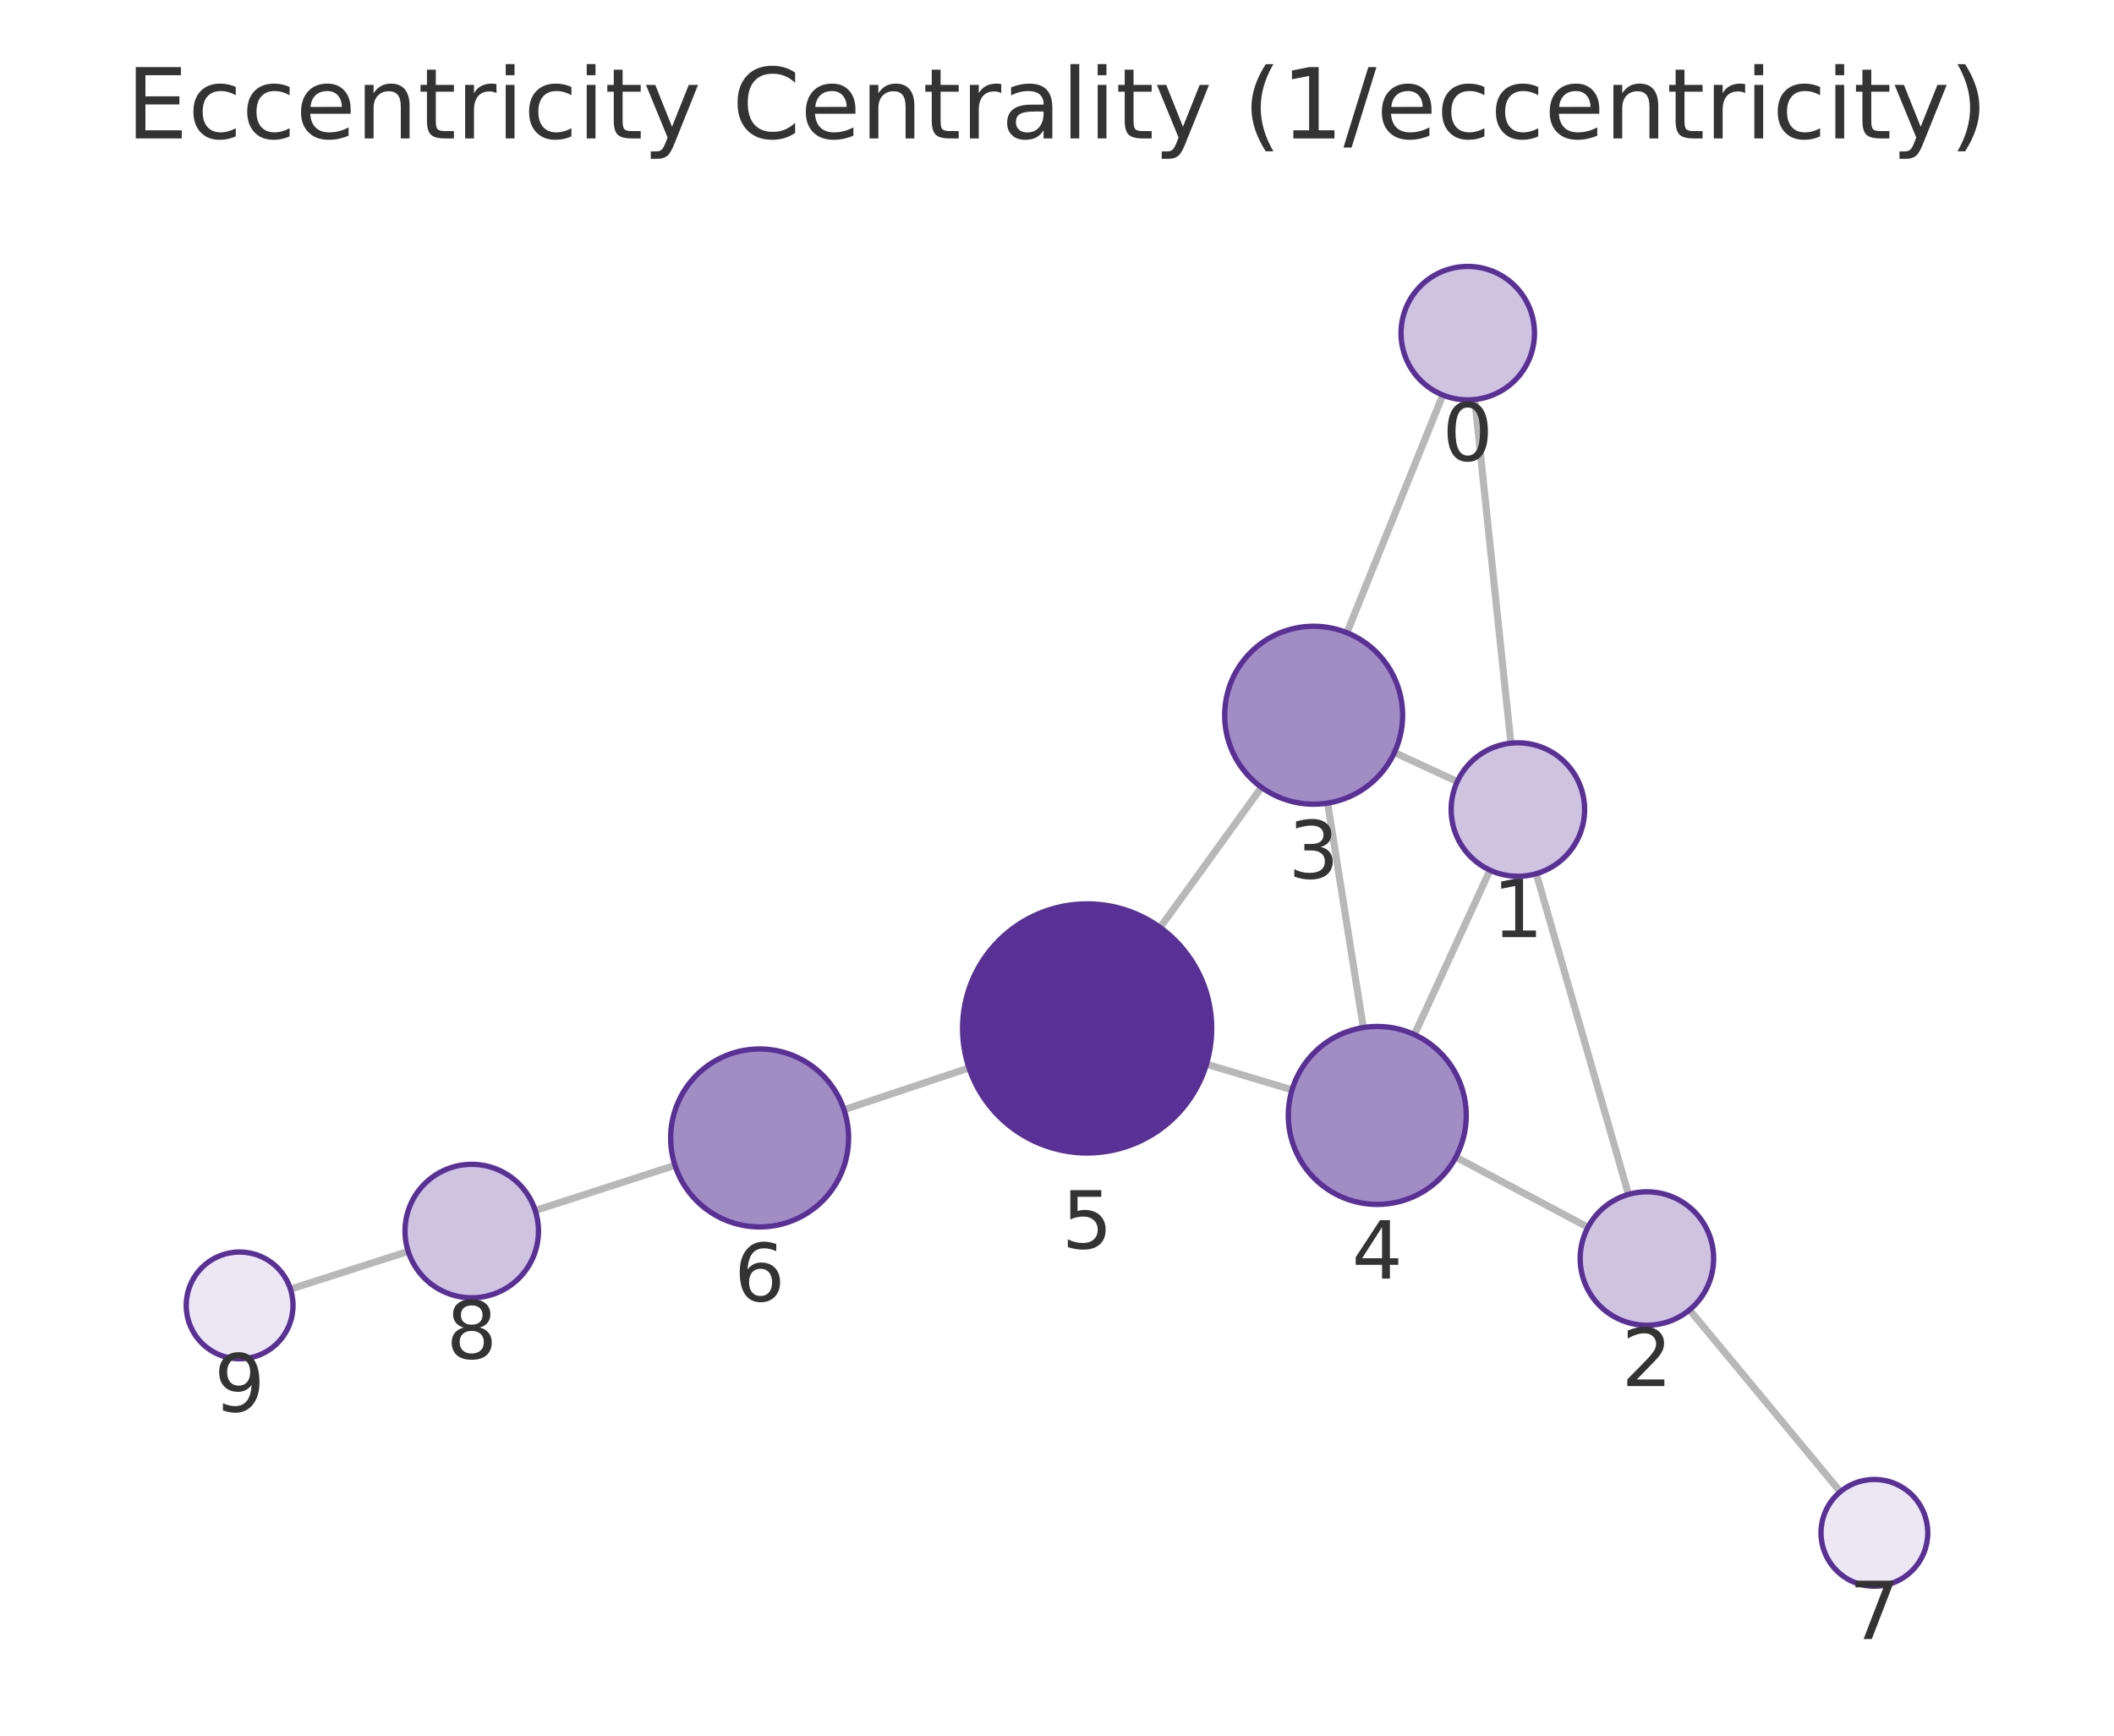
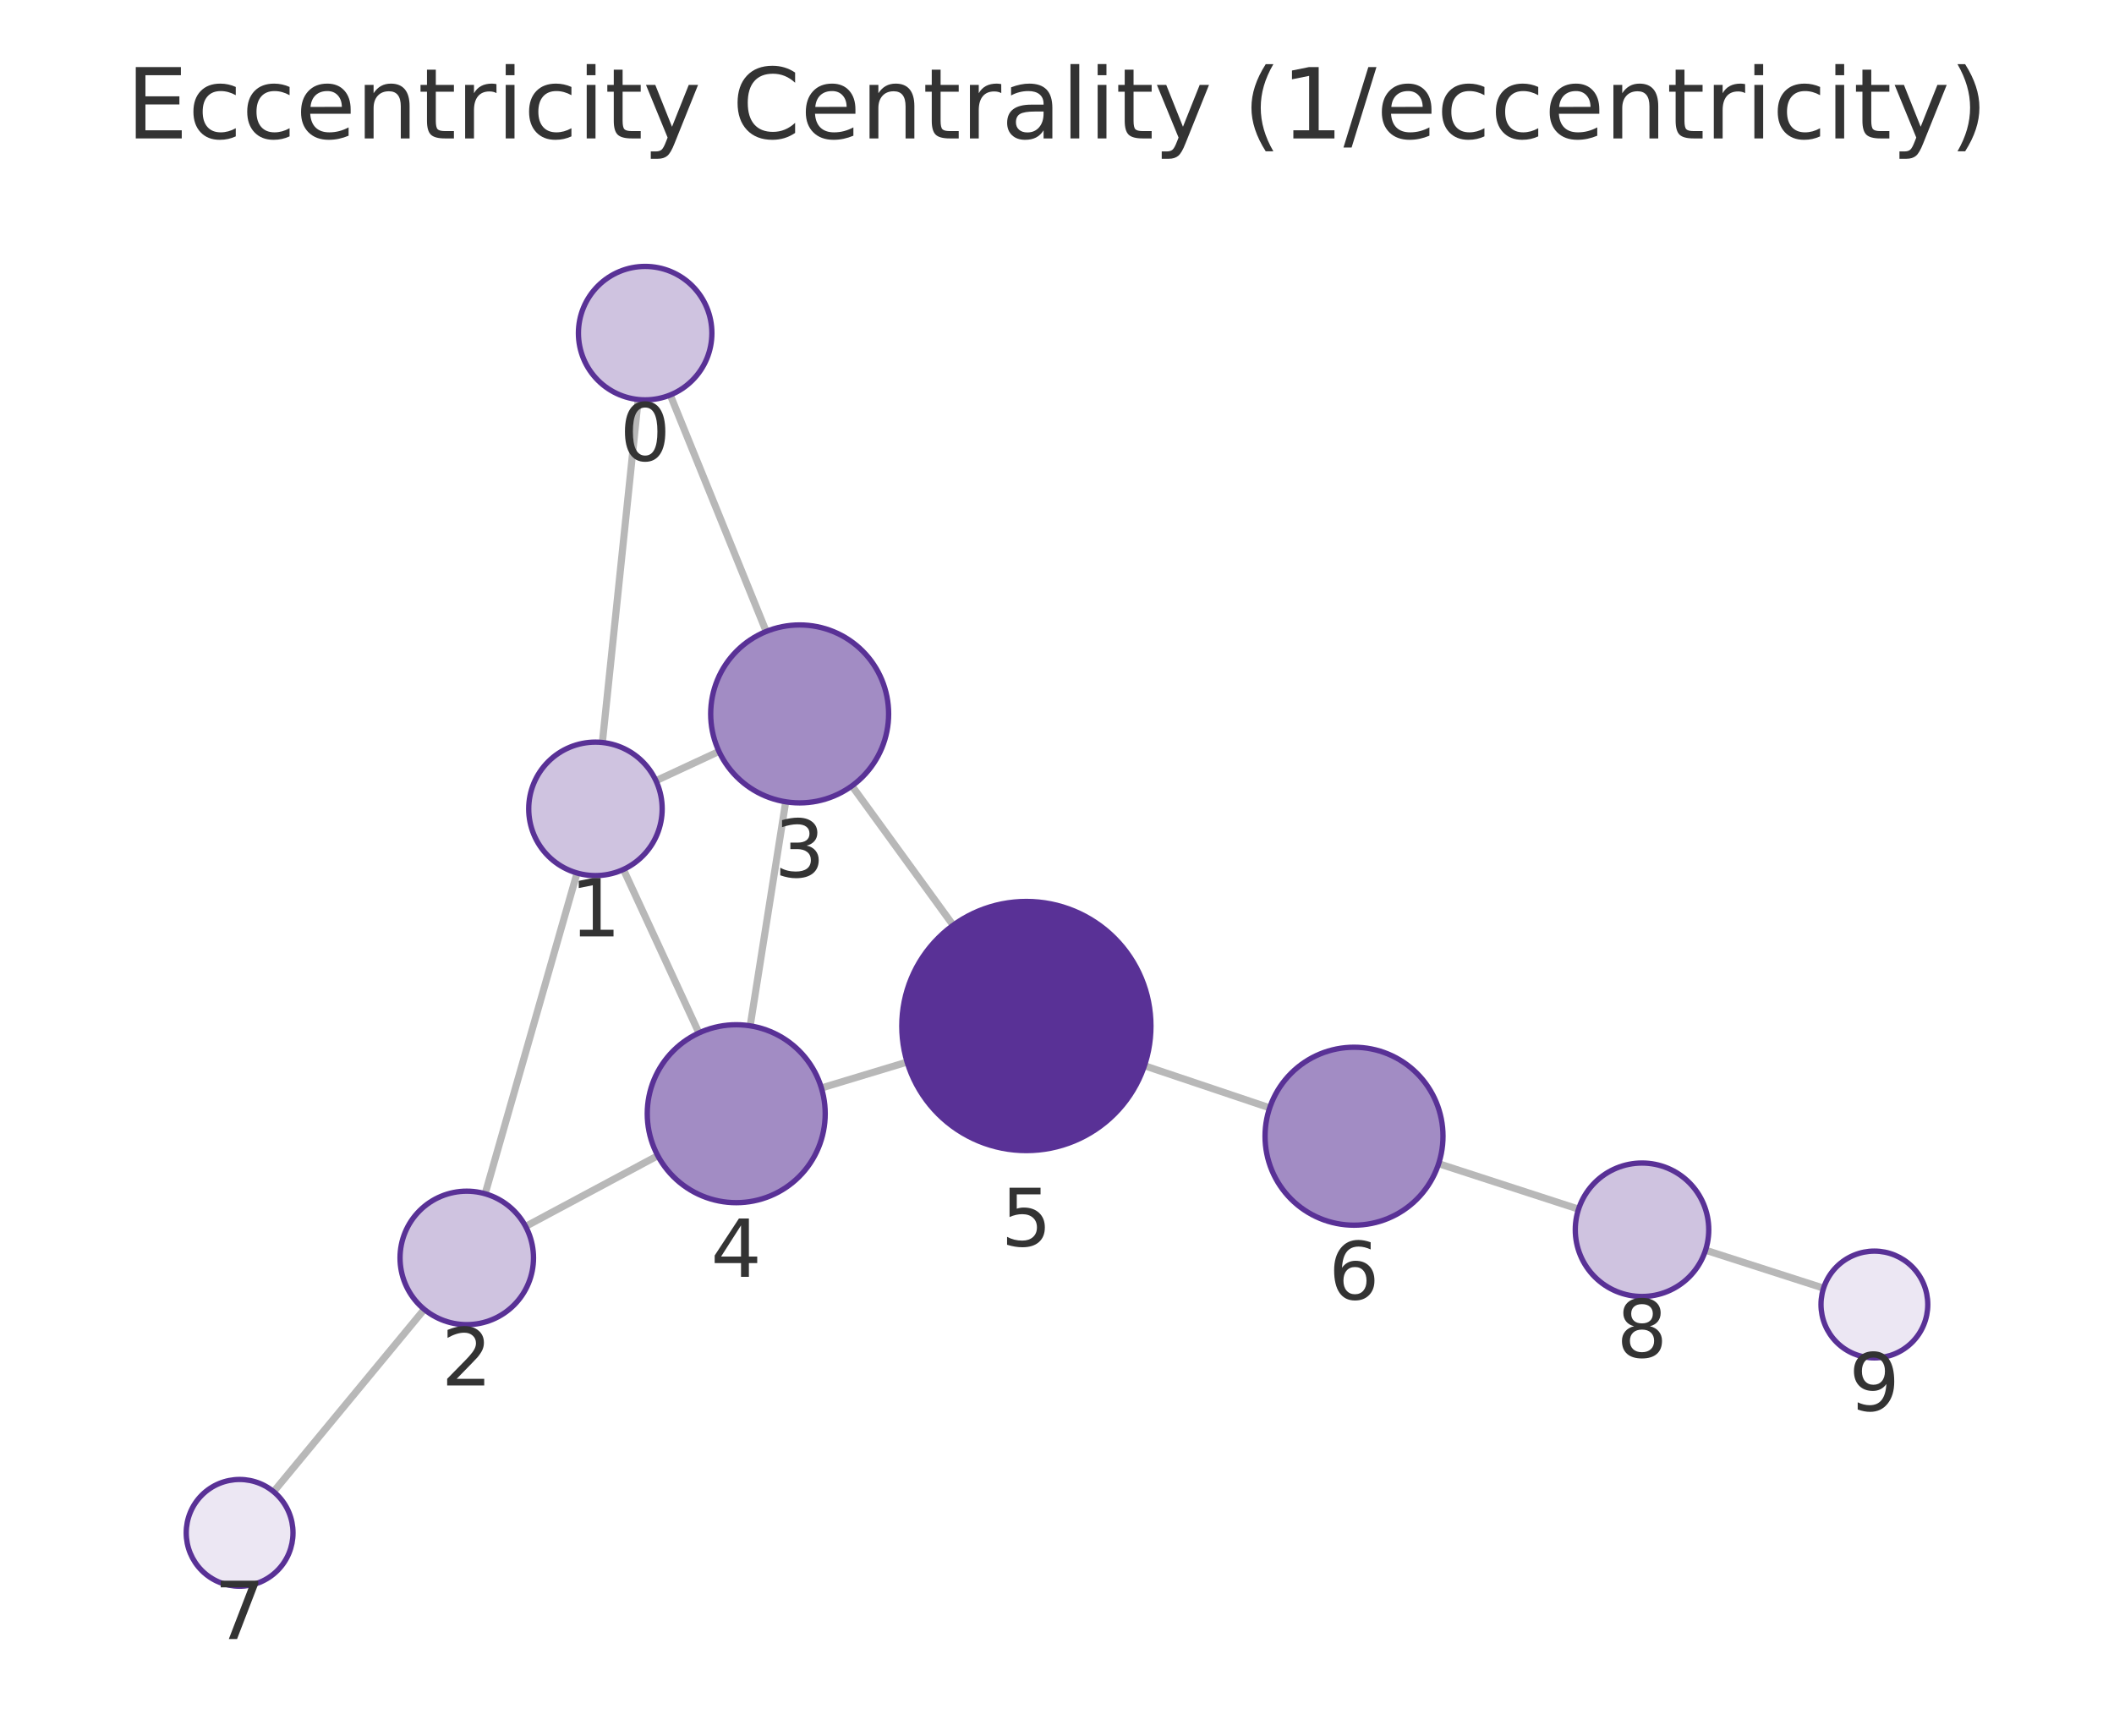
<svg xmlns="http://www.w3.org/2000/svg" xmlns:xlink="http://www.w3.org/1999/xlink" width="237.6pt" height="195.078pt" viewBox="0 0 237.6 195.078" version="1.1">
  <defs>
    <style type="text/css">*{stroke-linejoin: round; stroke-linecap: butt}</style>
  </defs>
  <g id="figure_1">
    <g id="patch_1">
      <path d="M 0 195.078  L 237.6 195.078  L 237.6 0  L 0 0  L 0 195.078  z " style="fill: none" />
    </g>
    <g id="axes_1">
      <g id="patch_2">
        <path d="M 7.2 187.878  L 230.4 187.878  L 230.4 21.558  L 7.2 21.558  L 7.2 187.878  z " style="fill: none" />
      </g>
      <g id="EdgeCollection_1">
-         <path d="M 165.751 44.903  L 169.814 83.53  " clip-path="url(#pa225488ae8)" style="fill: #b8b8b8; stroke: #b8b8b8; stroke-width: 0.8" />
-         <path d="M 162.161 44.4  L 151.386 71.114  " clip-path="url(#pa225488ae8)" style="fill: #b8b8b8; stroke: #b8b8b8; stroke-width: 0.8" />
-         <path d="M 172.671 98.198  L 183.031 134.244  " clip-path="url(#pa225488ae8)" style="fill: #b8b8b8; stroke: #b8b8b8; stroke-width: 0.8" />
-         <path d="M 163.79 87.845  L 156.724 84.581  " clip-path="url(#pa225488ae8)" style="fill: #b8b8b8; stroke: #b8b8b8; stroke-width: 0.8" />
-         <path d="M 167.467 97.804  L 158.973 116.282  " clip-path="url(#pa225488ae8)" style="fill: #b8b8b8; stroke: #b8b8b8; stroke-width: 0.8" />
-         <path d="M 178.477 137.936  L 163.629 130.056  " clip-path="url(#pa225488ae8)" style="fill: #b8b8b8; stroke: #b8b8b8; stroke-width: 0.8" />
-         <path d="M 189.89 147.225  L 206.839 167.664  " clip-path="url(#pa225488ae8)" style="fill: #b8b8b8; stroke: #b8b8b8; stroke-width: 0.8" />
-         <path d="M 149.216 90.264  L 153.226 115.492  " clip-path="url(#pa225488ae8)" style="fill: #b8b8b8; stroke: #b8b8b8; stroke-width: 0.8" />
-         <path d="M 141.785 88.491  L 130.392 104.245  " clip-path="url(#pa225488ae8)" style="fill: #b8b8b8; stroke: #b8b8b8; stroke-width: 0.8" />
-         <path d="M 145.217 122.495  L 135.597 119.61  " clip-path="url(#pa225488ae8)" style="fill: #b8b8b8; stroke: #b8b8b8; stroke-width: 0.8" />
-         <path d="M 108.91 120.029  L 94.861 124.728  " clip-path="url(#pa225488ae8)" style="fill: #b8b8b8; stroke: #b8b8b8; stroke-width: 0.8" />
-         <path d="M 75.863 130.977  L 60.157 136.056  " clip-path="url(#pa225488ae8)" style="fill: #b8b8b8; stroke: #b8b8b8; stroke-width: 0.8" />
-         <path d="M 45.878 140.651  L 32.645 144.89  " clip-path="url(#pa225488ae8)" style="fill: #b8b8b8; stroke: #b8b8b8; stroke-width: 0.8" />
+         <path d="M 71.732 44.902  L 67.703 83.452  " clip-path="url(#p83e67e1233)" style="fill: #b8b8b8; stroke: #b8b8b8; stroke-width: 0.8" />
+         <path d="M 75.331 44.393  L 86.116 70.974  " clip-path="url(#p83e67e1233)" style="fill: #b8b8b8; stroke: #b8b8b8; stroke-width: 0.8" />
+         <path d="M 64.858 98.121  L 54.528 134.172  " clip-path="url(#p83e67e1233)" style="fill: #b8b8b8; stroke: #b8b8b8; stroke-width: 0.8" />
+         <path d="M 73.725 87.749  L 80.808 84.456  " clip-path="url(#p83e67e1233)" style="fill: #b8b8b8; stroke: #b8b8b8; stroke-width: 0.8" />
+         <path d="M 70.068 97.72  L 78.556 116.097  " clip-path="url(#p83e67e1233)" style="fill: #b8b8b8; stroke: #b8b8b8; stroke-width: 0.8" />
+         <path d="M 59.075 137.843  L 73.931 129.893  " clip-path="url(#p83e67e1233)" style="fill: #b8b8b8; stroke: #b8b8b8; stroke-width: 0.8" />
+         <path d="M 47.685 147.164  L 30.752 167.659  " clip-path="url(#p83e67e1233)" style="fill: #b8b8b8; stroke: #b8b8b8; stroke-width: 0.8" />
+         <path d="M 88.309 90.116  L 84.315 115.299  " clip-path="url(#p83e67e1233)" style="fill: #b8b8b8; stroke: #b8b8b8; stroke-width: 0.8" />
+         <path d="M 95.753 88.331  L 107.129 103.992  " clip-path="url(#p83e67e1233)" style="fill: #b8b8b8; stroke: #b8b8b8; stroke-width: 0.8" />
+         <path d="M 92.321 122.282  L 101.956 119.37  " clip-path="url(#p83e67e1233)" style="fill: #b8b8b8; stroke: #b8b8b8; stroke-width: 0.8" />
+         <path d="M 128.627 119.782  L 142.704 124.516  " clip-path="url(#p83e67e1233)" style="fill: #b8b8b8; stroke: #b8b8b8; stroke-width: 0.8" />
+         <path d="M 161.694 130.793  L 177.418 135.901  " clip-path="url(#p83e67e1233)" style="fill: #b8b8b8; stroke: #b8b8b8; stroke-width: 0.8" />
+         <path d="M 191.691 140.514  L 204.958 144.782  " clip-path="url(#p83e67e1233)" style="fill: #b8b8b8; stroke: #b8b8b8; stroke-width: 0.8" />
      </g>
      <g id="VertexCollection_1">
-         <path d="M 164.966 44.945  C 166.955 44.945 168.863 44.154 170.269 42.748  C 171.676 41.342 172.466 39.434 172.466 37.445  C 172.466 35.456 171.676 33.548 170.269 32.141  C 168.863 30.735 166.955 29.945 164.966 29.945  C 162.977 29.945 161.069 30.735 159.663 32.141  C 158.256 33.548 157.466 35.456 157.466 37.445  C 157.466 39.434 158.256 41.342 159.663 42.748  C 161.069 44.154 162.977 44.945 164.966 44.945  z " clip-path="url(#pa225488ae8)" style="fill: #cfc3e0; stroke: #593196; stroke-width: 0.6" />
-         <path d="M 170.599 98.489  C 172.588 98.489 174.496 97.699 175.902 96.293  C 177.309 94.886 178.099 92.978 178.099 90.989  C 178.099 89 177.309 87.092 175.902 85.686  C 174.496 84.28 172.588 83.489 170.599 83.489  C 168.61 83.489 166.702 84.28 165.296 85.686  C 163.889 87.092 163.099 89 163.099 90.989  C 163.099 92.978 163.889 94.886 165.296 96.293  C 166.702 97.699 168.61 98.489 170.599 98.489  z " clip-path="url(#pa225488ae8)" style="fill: #cfc3e0; stroke: #593196; stroke-width: 0.6" />
-         <path d="M 185.102 148.952  C 187.091 148.952 188.999 148.162 190.406 146.755  C 191.812 145.349 192.602 143.441 192.602 141.452  C 192.602 139.463 191.812 137.555 190.406 136.148  C 188.999 134.742 187.091 133.952 185.102 133.952  C 183.113 133.952 181.205 134.742 179.799 136.148  C 178.392 137.555 177.602 139.463 177.602 141.452  C 177.602 143.441 178.392 145.349 179.799 146.755  C 181.205 148.162 183.113 148.952 185.102 148.952  z " clip-path="url(#pa225488ae8)" style="fill: #cfc3e0; stroke: #593196; stroke-width: 0.6" />
-         <path d="M 147.646 90.388  C 150.298 90.388 152.842 89.335 154.717 87.459  C 156.592 85.584 157.646 83.04 157.646 80.388  C 157.646 77.736 156.592 75.193 154.717 73.317  C 152.842 71.442 150.298 70.388 147.646 70.388  C 144.994 70.388 142.45 71.442 140.575 73.317  C 138.699 75.193 137.646 77.736 137.646 80.388  C 137.646 83.04 138.699 85.584 140.575 87.459  C 142.45 89.335 144.994 90.388 147.646 90.388  z " clip-path="url(#pa225488ae8)" style="fill: #a28cc4; stroke: #593196; stroke-width: 0.6" />
-         <path d="M 154.796 135.368  C 157.448 135.368 159.992 134.314 161.867 132.439  C 163.742 130.564 164.796 128.02 164.796 125.368  C 164.796 122.716 163.742 120.172 161.867 118.297  C 159.992 116.422 157.448 115.368 154.796 115.368  C 152.144 115.368 149.6 116.422 147.725 118.297  C 145.85 120.172 144.796 122.716 144.796 125.368  C 144.796 128.02 145.85 130.564 147.725 132.439  C 149.6 134.314 152.144 135.368 154.796 135.368  z " clip-path="url(#pa225488ae8)" style="fill: #a28cc4; stroke: #593196; stroke-width: 0.6" />
-         <path d="M 122.187 129.589  C 125.9 129.589 129.462 128.113 132.087 125.488  C 134.712 122.863 136.187 119.301 136.187 115.589  C 136.187 111.876 134.712 108.314 132.087 105.689  C 129.462 103.064 125.9 101.589 122.187 101.589  C 118.475 101.589 114.913 103.064 112.288 105.689  C 109.663 108.314 108.187 111.876 108.187 115.589  C 108.187 119.301 109.663 122.863 112.288 125.488  C 114.913 128.113 118.475 129.589 122.187 129.589  z " clip-path="url(#pa225488ae8)" style="fill: #593196; stroke: #593196; stroke-width: 0.6" />
-         <path d="M 85.377 137.9  C 88.029 137.9 90.573 136.846 92.448 134.971  C 94.324 133.095 95.377 130.552 95.377 127.9  C 95.377 125.248 94.324 122.704 92.448 120.828  C 90.573 118.953 88.029 117.9 85.377 117.9  C 82.725 117.9 80.182 118.953 78.306 120.828  C 76.431 122.704 75.377 125.248 75.377 127.9  C 75.377 130.552 76.431 133.095 78.306 134.971  C 80.182 136.846 82.725 137.9 85.377 137.9  z " clip-path="url(#pa225488ae8)" style="fill: #a28cc4; stroke: #593196; stroke-width: 0.6" />
-         <path d="M 210.669 178.283  C 212.26 178.283 213.787 177.65 214.912 176.525  C 216.037 175.4 216.669 173.874 216.669 172.283  C 216.669 170.691 216.037 169.165 214.912 168.04  C 213.787 166.915 212.26 166.283 210.669 166.283  C 209.078 166.283 207.552 166.915 206.427 168.04  C 205.301 169.165 204.669 170.691 204.669 172.283  C 204.669 173.874 205.301 175.4 206.427 176.525  C 207.552 177.65 209.078 178.283 210.669 178.283  z " clip-path="url(#pa225488ae8)" style="fill: #ece7f3; stroke: #593196; stroke-width: 0.6" />
-         <path d="M 53.021 145.864  C 55.01 145.864 56.918 145.073 58.324 143.667  C 59.73 142.26 60.521 140.353 60.521 138.364  C 60.521 136.374 59.73 134.467 58.324 133.06  C 56.918 131.654 55.01 130.864 53.021 130.864  C 51.032 130.864 49.124 131.654 47.717 133.06  C 46.311 134.467 45.521 136.374 45.521 138.364  C 45.521 140.353 46.311 142.26 47.717 143.667  C 49.124 145.073 51.032 145.864 53.021 145.864  z " clip-path="url(#pa225488ae8)" style="fill: #cfc3e0; stroke: #593196; stroke-width: 0.6" />
-         <path d="M 26.931 152.72  C 28.522 152.72 30.048 152.088 31.173 150.963  C 32.299 149.837 32.931 148.311 32.931 146.72  C 32.931 145.129 32.299 143.603 31.173 142.477  C 30.048 141.352 28.522 140.72 26.931 140.72  C 25.34 140.72 23.813 141.352 22.688 142.477  C 21.563 143.603 20.931 145.129 20.931 146.72  C 20.931 148.311 21.563 149.837 22.688 150.963  C 23.813 152.088 25.34 152.72 26.931 152.72  z " clip-path="url(#pa225488ae8)" style="fill: #ece7f3; stroke: #593196; stroke-width: 0.6" />
+         <path d="M 72.511 44.943  C 74.5 44.943 76.408 44.153 77.814 42.746  C 79.221 41.34 80.011 39.432 80.011 37.443  C 80.011 35.454 79.221 33.546 77.814 32.139  C 76.408 30.733 74.5 29.943 72.511 29.943  C 70.522 29.943 68.614 30.733 67.208 32.139  C 65.801 33.546 65.011 35.454 65.011 37.443  C 65.011 39.432 65.801 41.34 67.208 42.746  C 68.614 44.153 70.522 44.943 72.511 44.943  z " clip-path="url(#p83e67e1233)" style="fill: #cfc3e0; stroke: #593196; stroke-width: 0.6" />
+         <path d="M 66.924 98.411  C 68.913 98.411 70.821 97.621 72.227 96.214  C 73.633 94.808 74.424 92.9 74.424 90.911  C 74.424 88.922 73.633 87.014 72.227 85.608  C 70.821 84.201 68.913 83.411 66.924 83.411  C 64.935 83.411 63.027 84.201 61.62 85.608  C 60.214 87.014 59.424 88.922 59.424 90.911  C 59.424 92.9 60.214 94.808 61.62 96.214  C 63.027 97.621 64.935 98.411 66.924 98.411  z " clip-path="url(#p83e67e1233)" style="fill: #cfc3e0; stroke: #593196; stroke-width: 0.6" />
+         <path d="M 52.462 148.882  C 54.451 148.882 56.359 148.092 57.765 146.685  C 59.172 145.279 59.962 143.371 59.962 141.382  C 59.962 139.393 59.172 137.485 57.765 136.079  C 56.359 134.672 54.451 133.882 52.462 133.882  C 50.473 133.882 48.565 134.672 47.159 136.079  C 45.752 137.485 44.962 139.393 44.962 141.382  C 44.962 143.371 45.752 145.279 47.159 146.685  C 48.565 148.092 50.473 148.882 52.462 148.882  z " clip-path="url(#p83e67e1233)" style="fill: #cfc3e0; stroke: #593196; stroke-width: 0.6" />
+         <path d="M 89.876 90.24  C 92.528 90.24 95.072 89.186 96.947 87.311  C 98.822 85.436 99.876 82.892 99.876 80.24  C 99.876 77.588 98.822 75.044 96.947 73.169  C 95.072 71.293 92.528 70.24 89.876 70.24  C 87.224 70.24 84.68 71.293 82.805 73.169  C 80.929 75.044 79.876 77.588 79.876 80.24  C 79.876 82.892 80.929 85.436 82.805 87.311  C 84.68 89.186 87.224 90.24 89.876 90.24  z " clip-path="url(#p83e67e1233)" style="fill: #a28cc4; stroke: #593196; stroke-width: 0.6" />
+         <path d="M 82.748 135.175  C 85.401 135.175 87.944 134.122 89.82 132.246  C 91.695 130.371 92.748 127.827 92.748 125.175  C 92.748 122.523 91.695 119.98 89.82 118.104  C 87.944 116.229 85.401 115.175 82.748 115.175  C 80.096 115.175 77.553 116.229 75.677 118.104  C 73.802 119.98 72.748 122.523 72.748 125.175  C 72.748 127.827 73.802 130.371 75.677 132.246  C 77.553 134.122 80.096 135.175 82.748 135.175  z " clip-path="url(#p83e67e1233)" style="fill: #a28cc4; stroke: #593196; stroke-width: 0.6" />
+         <path d="M 115.357 129.319  C 119.07 129.319 122.631 127.844 125.256 125.219  C 127.882 122.593 129.357 119.032 129.357 115.319  C 129.357 111.606 127.882 108.045 125.256 105.42  C 122.631 102.794 119.07 101.319 115.357 101.319  C 111.644 101.319 108.083 102.794 105.457 105.42  C 102.832 108.045 101.357 111.606 101.357 115.319  C 101.357 119.032 102.832 122.593 105.457 125.219  C 108.083 127.844 111.644 129.319 115.357 129.319  z " clip-path="url(#p83e67e1233)" style="fill: #593196; stroke: #593196; stroke-width: 0.6" />
+         <path d="M 152.183 137.704  C 154.835 137.704 157.378 136.65 159.254 134.775  C 161.129 132.899 162.183 130.356 162.183 127.704  C 162.183 125.052 161.129 122.508 159.254 120.633  C 157.378 118.757 154.835 117.704 152.183 117.704  C 149.531 117.704 146.987 118.757 145.112 120.633  C 143.236 122.508 142.183 125.052 142.183 127.704  C 142.183 130.356 143.236 132.899 145.112 134.775  C 146.987 136.65 149.531 137.704 152.183 137.704  z " clip-path="url(#p83e67e1233)" style="fill: #a28cc4; stroke: #593196; stroke-width: 0.6" />
+         <path d="M 26.931 178.284  C 28.522 178.284 30.048 177.652 31.173 176.527  C 32.299 175.402 32.931 173.875 32.931 172.284  C 32.931 170.693 32.299 169.167 31.173 168.041  C 30.048 166.916 28.522 166.284 26.931 166.284  C 25.34 166.284 23.813 166.916 22.688 168.041  C 21.563 169.167 20.931 170.693 20.931 172.284  C 20.931 173.875 21.563 175.402 22.688 176.527  C 23.813 177.652 25.34 178.284 26.931 178.284  z " clip-path="url(#p83e67e1233)" style="fill: #ece7f3; stroke: #593196; stroke-width: 0.6" />
+         <path d="M 184.552 145.718  C 186.541 145.718 188.448 144.927 189.855 143.521  C 191.261 142.115 192.052 140.207 192.052 138.218  C 192.052 136.229 191.261 134.321 189.855 132.914  C 188.448 131.508 186.541 130.718 184.552 130.718  C 182.563 130.718 180.655 131.508 179.248 132.914  C 177.842 134.321 177.052 136.229 177.052 138.218  C 177.052 140.207 177.842 142.115 179.248 143.521  C 180.655 144.927 182.563 145.718 184.552 145.718  z " clip-path="url(#p83e67e1233)" style="fill: #cfc3e0; stroke: #593196; stroke-width: 0.6" />
+         <path d="M 210.669 152.619  C 212.26 152.619 213.787 151.987 214.912 150.862  C 216.037 149.737 216.669 148.21 216.669 146.619  C 216.669 145.028 216.037 143.502 214.912 142.376  C 213.787 141.251 212.26 140.619 210.669 140.619  C 209.078 140.619 207.552 141.251 206.427 142.376  C 205.301 143.502 204.669 145.028 204.669 146.619  C 204.669 148.21 205.301 149.737 206.427 150.862  C 207.552 151.987 209.078 152.619 210.669 152.619  z " clip-path="url(#p83e67e1233)" style="fill: #ece7f3; stroke: #593196; stroke-width: 0.6" />
      </g>
      <g id="text_1">
-         <g clip-path="url(#pa225488ae8)">
-           <g style="fill: #333333" transform="translate(162.103 51.78254) scale(0.09 -0.09)">
+         <g clip-path="url(#p83e67e1233)">
+           <g style="fill: #333333" transform="translate(69.64801 51.78068) scale(0.09 -0.09)">
            <defs>
              <path id="DejaVuSans-13" d="M 2034 4250  Q 1547 4250 1301 3770  Q 1056 3291 1056 2328  Q 1056 1369 1301 889  Q 1547 409 2034 409  Q 2525 409 2770 889  Q 3016 1369 3016 2328  Q 3016 3291 2770 3770  Q 2525 4250 2034 4250  z M 2034 4750  Q 2819 4750 3233 4129  Q 3647 3509 3647 2328  Q 3647 1150 3233 529  Q 2819 -91 2034 -91  Q 1250 -91 836 529  Q 422 1150 422 2328  Q 422 3509 836 4129  Q 1250 4750 2034 4750  z " transform="scale(0.015625)" />
            </defs>
            <use xlink:href="#DejaVuSans-13" />
          </g>
        </g>
      </g>
      <g id="text_2">
-         <g clip-path="url(#pa225488ae8)">
-           <g style="fill: #333333" transform="translate(167.7361 105.3272) scale(0.09 -0.09)">
+         <g clip-path="url(#p83e67e1233)">
+           <g style="fill: #333333" transform="translate(64.0606 105.249) scale(0.09 -0.09)">
            <defs>
              <path id="DejaVuSans-14" d="M 794 531  L 1825 531  L 1825 4091  L 703 3866  L 703 4441  L 1819 4666  L 2450 4666  L 2450 531  L 3481 531  L 3481 0  L 794 0  L 794 531  z " transform="scale(0.015625)" />
            </defs>
            <use xlink:href="#DejaVuSans-14" />
          </g>
        </g>
      </g>
      <g id="text_3">
-         <g clip-path="url(#pa225488ae8)">
-           <g style="fill: #333333" transform="translate(182.2391 155.7897) scale(0.09 -0.09)">
+         <g clip-path="url(#p83e67e1233)">
+           <g style="fill: #333333" transform="translate(49.59868 155.7199) scale(0.09 -0.09)">
            <defs>
              <path id="DejaVuSans-15" d="M 1228 531  L 3431 531  L 3431 0  L 469 0  L 469 531  Q 828 903 1448 1529  Q 2069 2156 2228 2338  Q 2531 2678 2651 2914  Q 2772 3150 2772 3378  Q 2772 3750 2511 3984  Q 2250 4219 1831 4219  Q 1534 4219 1204 4116  Q 875 4013 500 3803  L 500 4441  Q 881 4594 1212 4672  Q 1544 4750 1819 4750  Q 2544 4750 2975 4387  Q 3406 4025 3406 3419  Q 3406 3131 3298 2873  Q 3191 2616 2906 2266  Q 2828 2175 2409 1742  Q 1991 1309 1228 531  z " transform="scale(0.015625)" />
            </defs>
            <use xlink:href="#DejaVuSans-15" />
          </g>
        </g>
      </g>
      <g id="text_4">
-         <g clip-path="url(#pa225488ae8)">
-           <g style="fill: #333333" transform="translate(144.7827 98.72623) scale(0.09 -0.09)">
+         <g clip-path="url(#p83e67e1233)">
+           <g style="fill: #333333" transform="translate(87.01266 98.5777) scale(0.09 -0.09)">
            <defs>
              <path id="DejaVuSans-16" d="M 2597 2516  Q 3050 2419 3304 2112  Q 3559 1806 3559 1356  Q 3559 666 3084 287  Q 2609 -91 1734 -91  Q 1441 -91 1130 -33  Q 819 25 488 141  L 488 750  Q 750 597 1062 519  Q 1375 441 1716 441  Q 2309 441 2620 675  Q 2931 909 2931 1356  Q 2931 1769 2642 2001  Q 2353 2234 1838 2234  L 1294 2234  L 1294 2753  L 1863 2753  Q 2328 2753 2575 2939  Q 2822 3125 2822 3475  Q 2822 3834 2567 4026  Q 2313 4219 1838 4219  Q 1578 4219 1281 4162  Q 984 4106 628 3988  L 628 4550  Q 988 4650 1302 4700  Q 1616 4750 1894 4750  Q 2613 4750 3031 4423  Q 3450 4097 3450 3541  Q 3450 3153 3228 2886  Q 3006 2619 2597 2516  z " transform="scale(0.015625)" />
            </defs>
            <use xlink:href="#DejaVuSans-16" />
          </g>
        </g>
      </g>
      <g id="text_5">
-         <g clip-path="url(#pa225488ae8)">
-           <g style="fill: #333333" transform="translate(151.9328 143.706) scale(0.09 -0.09)">
+         <g clip-path="url(#p83e67e1233)">
+           <g style="fill: #333333" transform="translate(79.88535 143.5132) scale(0.09 -0.09)">
            <defs>
              <path id="DejaVuSans-17" d="M 2419 4116  L 825 1625  L 2419 1625  L 2419 4116  z M 2253 4666  L 3047 4666  L 3047 1625  L 3713 1625  L 3713 1100  L 3047 1100  L 3047 0  L 2419 0  L 2419 1100  L 313 1100  L 313 1709  L 2253 4666  z " transform="scale(0.015625)" />
            </defs>
            <use xlink:href="#DejaVuSans-17" />
          </g>
        </g>
      </g>
      <g id="text_6">
-         <g clip-path="url(#pa225488ae8)">
-           <g style="fill: #333333" transform="translate(119.3243 140.3265) scale(0.09 -0.09)">
+         <g clip-path="url(#p83e67e1233)">
+           <g style="fill: #333333" transform="translate(112.4937 140.057) scale(0.09 -0.09)">
            <defs>
              <path id="DejaVuSans-18" d="M 691 4666  L 3169 4666  L 3169 4134  L 1269 4134  L 1269 2991  Q 1406 3038 1543 3061  Q 1681 3084 1819 3084  Q 2600 3084 3056 2656  Q 3513 2228 3513 1497  Q 3513 744 3044 326  Q 2575 -91 1722 -91  Q 1428 -91 1123 -41  Q 819 9 494 109  L 494 744  Q 775 591 1075 516  Q 1375 441 1709 441  Q 2250 441 2565 725  Q 2881 1009 2881 1497  Q 2881 1984 2565 2268  Q 2250 2553 1709 2553  Q 1456 2553 1204 2497  Q 953 2441 691 2322  L 691 4666  z " transform="scale(0.015625)" />
            </defs>
            <use xlink:href="#DejaVuSans-18" />
          </g>
        </g>
      </g>
      <g id="text_7">
-         <g clip-path="url(#pa225488ae8)">
-           <g style="fill: #333333" transform="translate(82.51427 146.2375) scale(0.09 -0.09)">
+         <g clip-path="url(#p83e67e1233)">
+           <g style="fill: #333333" transform="translate(149.3196 146.0415) scale(0.09 -0.09)">
            <defs>
              <path id="DejaVuSans-19" d="M 2113 2584  Q 1688 2584 1439 2293  Q 1191 2003 1191 1497  Q 1191 994 1439 701  Q 1688 409 2113 409  Q 2538 409 2786 701  Q 3034 994 3034 1497  Q 3034 2003 2786 2293  Q 2538 2584 2113 2584  z M 3366 4563  L 3366 3988  Q 3128 4100 2886 4159  Q 2644 4219 2406 4219  Q 1781 4219 1451 3797  Q 1122 3375 1075 2522  Q 1259 2794 1537 2939  Q 1816 3084 2150 3084  Q 2853 3084 3261 2657  Q 3669 2231 3669 1497  Q 3669 778 3244 343  Q 2819 -91 2113 -91  Q 1303 -91 875 529  Q 447 1150 447 2328  Q 447 3434 972 4092  Q 1497 4750 2381 4750  Q 2619 4750 2861 4703  Q 3103 4656 3366 4563  z " transform="scale(0.015625)" />
            </defs>
            <use xlink:href="#DejaVuSans-19" />
          </g>
        </g>
      </g>
      <g id="text_8">
-         <g clip-path="url(#pa225488ae8)">
-           <g style="fill: #333333" transform="translate(207.8061 184.2205) scale(0.09 -0.09)">
+         <g clip-path="url(#p83e67e1233)">
+           <g style="fill: #333333" transform="translate(24.06761 184.222) scale(0.09 -0.09)">
            <defs>
              <path id="DejaVuSans-1a" d="M 525 4666  L 3525 4666  L 3525 4397  L 1831 0  L 1172 0  L 2766 4134  L 525 4134  L 525 4666  z " transform="scale(0.015625)" />
            </defs>
            <use xlink:href="#DejaVuSans-1a" />
          </g>
        </g>
      </g>
      <g id="text_9">
-         <g clip-path="url(#pa225488ae8)">
-           <g style="fill: #333333" transform="translate(50.15759 152.7014) scale(0.09 -0.09)">
+         <g clip-path="url(#p83e67e1233)">
+           <g style="fill: #333333" transform="translate(181.6884 152.5555) scale(0.09 -0.09)">
            <defs>
              <path id="DejaVuSans-1b" d="M 2034 2216  Q 1584 2216 1326 1975  Q 1069 1734 1069 1313  Q 1069 891 1326 650  Q 1584 409 2034 409  Q 2484 409 2743 651  Q 3003 894 3003 1313  Q 3003 1734 2745 1975  Q 2488 2216 2034 2216  z M 1403 2484  Q 997 2584 770 2862  Q 544 3141 544 3541  Q 544 4100 942 4425  Q 1341 4750 2034 4750  Q 2731 4750 3128 4425  Q 3525 4100 3525 3541  Q 3525 3141 3298 2862  Q 3072 2584 2669 2484  Q 3125 2378 3379 2068  Q 3634 1759 3634 1313  Q 3634 634 3220 271  Q 2806 -91 2034 -91  Q 1263 -91 848 271  Q 434 634 434 1313  Q 434 1759 690 2068  Q 947 2378 1403 2484  z M 1172 3481  Q 1172 3119 1398 2916  Q 1625 2713 2034 2713  Q 2441 2713 2670 2916  Q 2900 3119 2900 3481  Q 2900 3844 2670 4047  Q 2441 4250 2034 4250  Q 1625 4250 1398 4047  Q 1172 3844 1172 3481  z " transform="scale(0.015625)" />
            </defs>
            <use xlink:href="#DejaVuSans-1b" />
          </g>
        </g>
      </g>
      <g id="text_10">
-         <g clip-path="url(#pa225488ae8)">
-           <g style="fill: #333333" transform="translate(24.06763 158.6579) scale(0.09 -0.09)">
+         <g clip-path="url(#p83e67e1233)">
+           <g style="fill: #333333" transform="translate(207.8061 158.557) scale(0.09 -0.09)">
            <defs>
              <path id="DejaVuSans-1c" d="M 703 97  L 703 672  Q 941 559 1184 500  Q 1428 441 1663 441  Q 2288 441 2617 861  Q 2947 1281 2994 2138  Q 2813 1869 2534 1725  Q 2256 1581 1919 1581  Q 1219 1581 811 2004  Q 403 2428 403 3163  Q 403 3881 828 4315  Q 1253 4750 1959 4750  Q 2769 4750 3195 4129  Q 3622 3509 3622 2328  Q 3622 1225 3098 567  Q 2575 -91 1691 -91  Q 1453 -91 1209 -44  Q 966 3 703 97  z M 1959 2075  Q 2384 2075 2632 2365  Q 2881 2656 2881 3163  Q 2881 3666 2632 3958  Q 2384 4250 1959 4250  Q 1534 4250 1286 3958  Q 1038 3666 1038 3163  Q 1038 2656 1286 2365  Q 1534 2075 1959 2075  z " transform="scale(0.015625)" />
            </defs>
            <use xlink:href="#DejaVuSans-1c" />
          </g>
        </g>
      </g>
      <g id="matplotlib.axis_1" />
      <g id="matplotlib.axis_2" />
      <g id="text_11">
        <g style="fill: #333333" transform="translate(14.18141 15.55828) scale(0.11 -0.11)">
          <defs>
            <path id="DejaVuSans-28" d="M 628 4666  L 3578 4666  L 3578 4134  L 1259 4134  L 1259 2753  L 3481 2753  L 3481 2222  L 1259 2222  L 1259 531  L 3634 531  L 3634 0  L 628 0  L 628 4666  z " transform="scale(0.015625)" />
            <path id="DejaVuSans-46" d="M 3122 3366  L 3122 2828  Q 2878 2963 2633 3030  Q 2388 3097 2138 3097  Q 1578 3097 1268 2742  Q 959 2388 959 1747  Q 959 1106 1268 751  Q 1578 397 2138 397  Q 2388 397 2633 464  Q 2878 531 3122 666  L 3122 134  Q 2881 22 2623 -34  Q 2366 -91 2075 -91  Q 1284 -91 818 406  Q 353 903 353 1747  Q 353 2603 823 3093  Q 1294 3584 2113 3584  Q 2378 3584 2631 3529  Q 2884 3475 3122 3366  z " transform="scale(0.015625)" />
            <path id="DejaVuSans-48" d="M 3597 1894  L 3597 1613  L 953 1613  Q 991 1019 1311 708  Q 1631 397 2203 397  Q 2534 397 2845 478  Q 3156 559 3463 722  L 3463 178  Q 3153 47 2828 -22  Q 2503 -91 2169 -91  Q 1331 -91 842 396  Q 353 884 353 1716  Q 353 2575 817 3079  Q 1281 3584 2069 3584  Q 2775 3584 3186 3129  Q 3597 2675 3597 1894  z M 3022 2063  Q 3016 2534 2758 2815  Q 2500 3097 2075 3097  Q 1594 3097 1305 2825  Q 1016 2553 972 2059  L 3022 2063  z " transform="scale(0.015625)" />
            <path id="DejaVuSans-51" d="M 3513 2113  L 3513 0  L 2938 0  L 2938 2094  Q 2938 2591 2744 2837  Q 2550 3084 2163 3084  Q 1697 3084 1428 2787  Q 1159 2491 1159 1978  L 1159 0  L 581 0  L 581 3500  L 1159 3500  L 1159 2956  Q 1366 3272 1645 3428  Q 1925 3584 2291 3584  Q 2894 3584 3203 3211  Q 3513 2838 3513 2113  z " transform="scale(0.015625)" />
            <path id="DejaVuSans-57" d="M 1172 4494  L 1172 3500  L 2356 3500  L 2356 3053  L 1172 3053  L 1172 1153  Q 1172 725 1289 603  Q 1406 481 1766 481  L 2356 481  L 2356 0  L 1766 0  Q 1100 0 847 248  Q 594 497 594 1153  L 594 3053  L 172 3053  L 172 3500  L 594 3500  L 594 4494  L 1172 4494  z " transform="scale(0.015625)" />
            <path id="DejaVuSans-55" d="M 2631 2963  Q 2534 3019 2420 3045  Q 2306 3072 2169 3072  Q 1681 3072 1420 2755  Q 1159 2438 1159 1844  L 1159 0  L 581 0  L 581 3500  L 1159 3500  L 1159 2956  Q 1341 3275 1631 3429  Q 1922 3584 2338 3584  Q 2397 3584 2469 3576  Q 2541 3569 2628 3553  L 2631 2963  z " transform="scale(0.015625)" />
            <path id="DejaVuSans-4c" d="M 603 3500  L 1178 3500  L 1178 0  L 603 0  L 603 3500  z M 603 4863  L 1178 4863  L 1178 4134  L 603 4134  L 603 4863  z " transform="scale(0.015625)" />
            <path id="DejaVuSans-5c" d="M 2059 -325  Q 1816 -950 1584 -1140  Q 1353 -1331 966 -1331  L 506 -1331  L 506 -850  L 844 -850  Q 1081 -850 1212 -737  Q 1344 -625 1503 -206  L 1606 56  L 191 3500  L 800 3500  L 1894 763  L 2988 3500  L 3597 3500  L 2059 -325  z " transform="scale(0.015625)" />
            <path id="DejaVuSans-3" transform="scale(0.015625)" />
            <path id="DejaVuSans-26" d="M 4122 4306  L 4122 3641  Q 3803 3938 3442 4084  Q 3081 4231 2675 4231  Q 1875 4231 1450 3742  Q 1025 3253 1025 2328  Q 1025 1406 1450 917  Q 1875 428 2675 428  Q 3081 428 3442 575  Q 3803 722 4122 1019  L 4122 359  Q 3791 134 3420 21  Q 3050 -91 2638 -91  Q 1578 -91 968 557  Q 359 1206 359 2328  Q 359 3453 968 4101  Q 1578 4750 2638 4750  Q 3056 4750 3426 4639  Q 3797 4528 4122 4306  z " transform="scale(0.015625)" />
            <path id="DejaVuSans-44" d="M 2194 1759  Q 1497 1759 1228 1600  Q 959 1441 959 1056  Q 959 750 1161 570  Q 1363 391 1709 391  Q 2188 391 2477 730  Q 2766 1069 2766 1631  L 2766 1759  L 2194 1759  z M 3341 1997  L 3341 0  L 2766 0  L 2766 531  Q 2569 213 2275 61  Q 1981 -91 1556 -91  Q 1019 -91 701 211  Q 384 513 384 1019  Q 384 1609 779 1909  Q 1175 2209 1959 2209  L 2766 2209  L 2766 2266  Q 2766 2663 2505 2880  Q 2244 3097 1772 3097  Q 1472 3097 1187 3025  Q 903 2953 641 2809  L 641 3341  Q 956 3463 1253 3523  Q 1550 3584 1831 3584  Q 2591 3584 2966 3190  Q 3341 2797 3341 1997  z " transform="scale(0.015625)" />
            <path id="DejaVuSans-4f" d="M 603 4863  L 1178 4863  L 1178 0  L 603 0  L 603 4863  z " transform="scale(0.015625)" />
            <path id="DejaVuSans-b" d="M 1984 4856  Q 1566 4138 1362 3434  Q 1159 2731 1159 2009  Q 1159 1288 1364 580  Q 1569 -128 1984 -844  L 1484 -844  Q 1016 -109 783 600  Q 550 1309 550 2009  Q 550 2706 781 3412  Q 1013 4119 1484 4856  L 1984 4856  z " transform="scale(0.015625)" />
            <path id="DejaVuSans-12" d="M 1625 4666  L 2156 4666  L 531 -594  L 0 -594  L 1625 4666  z " transform="scale(0.015625)" />
            <path id="DejaVuSans-c" d="M 513 4856  L 1013 4856  Q 1481 4119 1714 3412  Q 1947 2706 1947 2009  Q 1947 1309 1714 600  Q 1481 -109 1013 -844  L 513 -844  Q 928 -128 1133 580  Q 1338 1288 1338 2009  Q 1338 2731 1133 3434  Q 928 4138 513 4856  z " transform="scale(0.015625)" />
          </defs>
          <use xlink:href="#DejaVuSans-28" />
          <use xlink:href="#DejaVuSans-46" transform="translate(63.1875 0)" />
          <use xlink:href="#DejaVuSans-46" transform="translate(118.1719 0)" />
          <use xlink:href="#DejaVuSans-48" transform="translate(173.1562 0)" />
          <use xlink:href="#DejaVuSans-51" transform="translate(234.6875 0)" />
          <use xlink:href="#DejaVuSans-57" transform="translate(298.0625 0)" />
          <use xlink:href="#DejaVuSans-55" transform="translate(337.2656 0)" />
          <use xlink:href="#DejaVuSans-4c" transform="translate(378.375 0)" />
          <use xlink:href="#DejaVuSans-46" transform="translate(406.1562 0)" />
          <use xlink:href="#DejaVuSans-4c" transform="translate(461.1406 0)" />
          <use xlink:href="#DejaVuSans-57" transform="translate(488.9219 0)" />
          <use xlink:href="#DejaVuSans-5c" transform="translate(528.125 0)" />
          <use xlink:href="#DejaVuSans-3" transform="translate(587.3125 0)" />
          <use xlink:href="#DejaVuSans-26" transform="translate(619.0938 0)" />
          <use xlink:href="#DejaVuSans-48" transform="translate(688.9219 0)" />
          <use xlink:href="#DejaVuSans-51" transform="translate(750.4531 0)" />
          <use xlink:href="#DejaVuSans-57" transform="translate(813.8281 0)" />
          <use xlink:href="#DejaVuSans-55" transform="translate(853.0312 0)" />
          <use xlink:href="#DejaVuSans-44" transform="translate(894.1406 0)" />
          <use xlink:href="#DejaVuSans-4f" transform="translate(955.4219 0)" />
          <use xlink:href="#DejaVuSans-4c" transform="translate(983.2031 0)" />
          <use xlink:href="#DejaVuSans-57" transform="translate(1010.984 0)" />
          <use xlink:href="#DejaVuSans-5c" transform="translate(1050.188 0)" />
          <use xlink:href="#DejaVuSans-3" transform="translate(1109.375 0)" />
          <use xlink:href="#DejaVuSans-b" transform="translate(1141.156 0)" />
          <use xlink:href="#DejaVuSans-14" transform="translate(1180.172 0)" />
          <use xlink:href="#DejaVuSans-12" transform="translate(1243.797 0)" />
          <use xlink:href="#DejaVuSans-48" transform="translate(1277.484 0)" />
          <use xlink:href="#DejaVuSans-46" transform="translate(1339.016 0)" />
          <use xlink:href="#DejaVuSans-46" transform="translate(1394 0)" />
          <use xlink:href="#DejaVuSans-48" transform="translate(1448.984 0)" />
          <use xlink:href="#DejaVuSans-51" transform="translate(1510.516 0)" />
          <use xlink:href="#DejaVuSans-57" transform="translate(1573.891 0)" />
          <use xlink:href="#DejaVuSans-55" transform="translate(1613.094 0)" />
          <use xlink:href="#DejaVuSans-4c" transform="translate(1654.203 0)" />
          <use xlink:href="#DejaVuSans-46" transform="translate(1681.984 0)" />
          <use xlink:href="#DejaVuSans-4c" transform="translate(1736.969 0)" />
          <use xlink:href="#DejaVuSans-57" transform="translate(1764.75 0)" />
          <use xlink:href="#DejaVuSans-5c" transform="translate(1803.953 0)" />
          <use xlink:href="#DejaVuSans-c" transform="translate(1863.141 0)" />
        </g>
      </g>
    </g>
  </g>
  <defs>
-     <clipPath id="pa225488ae8">
+     <clipPath id="p83e67e1233">
      <rect x="7.2" y="21.558" width="223.2" height="166.32" />
    </clipPath>
  </defs>
</svg>
